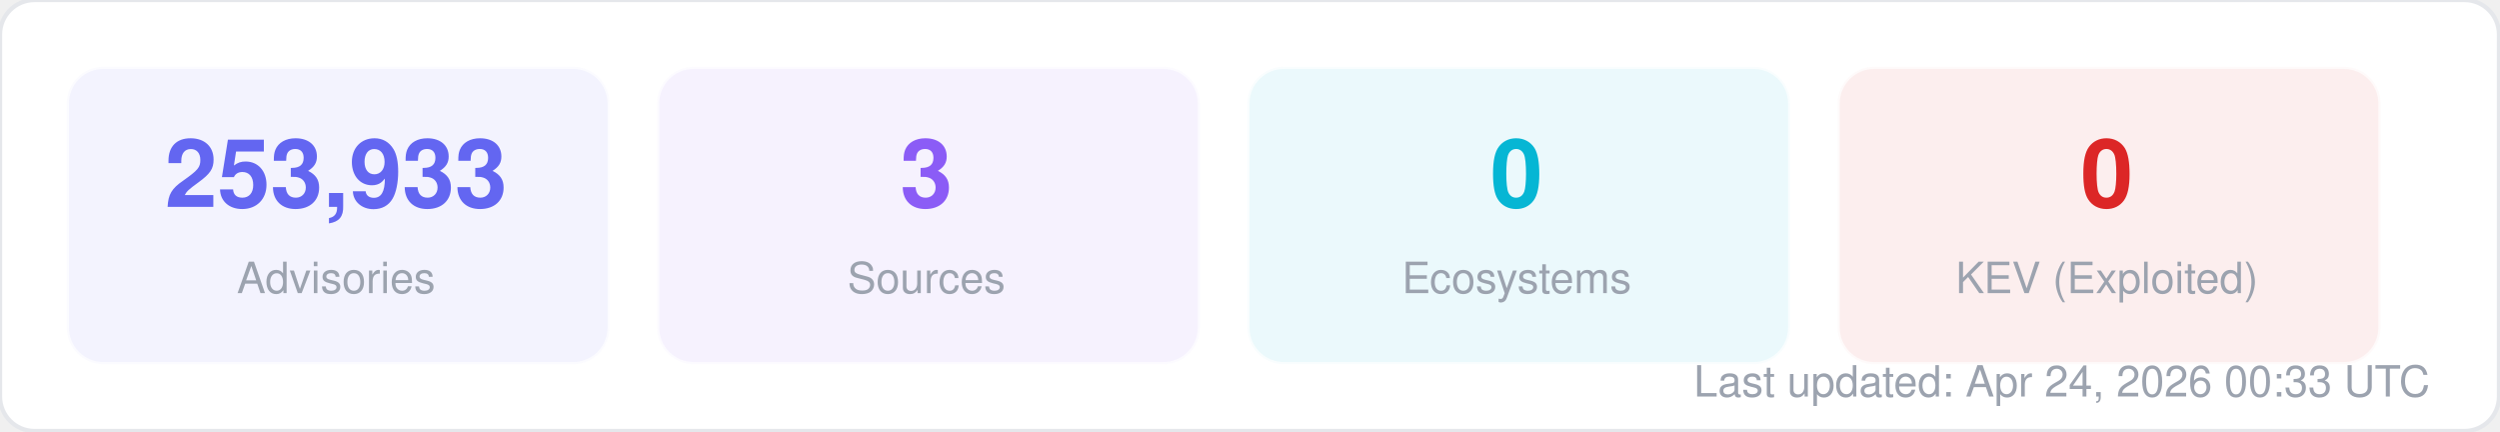
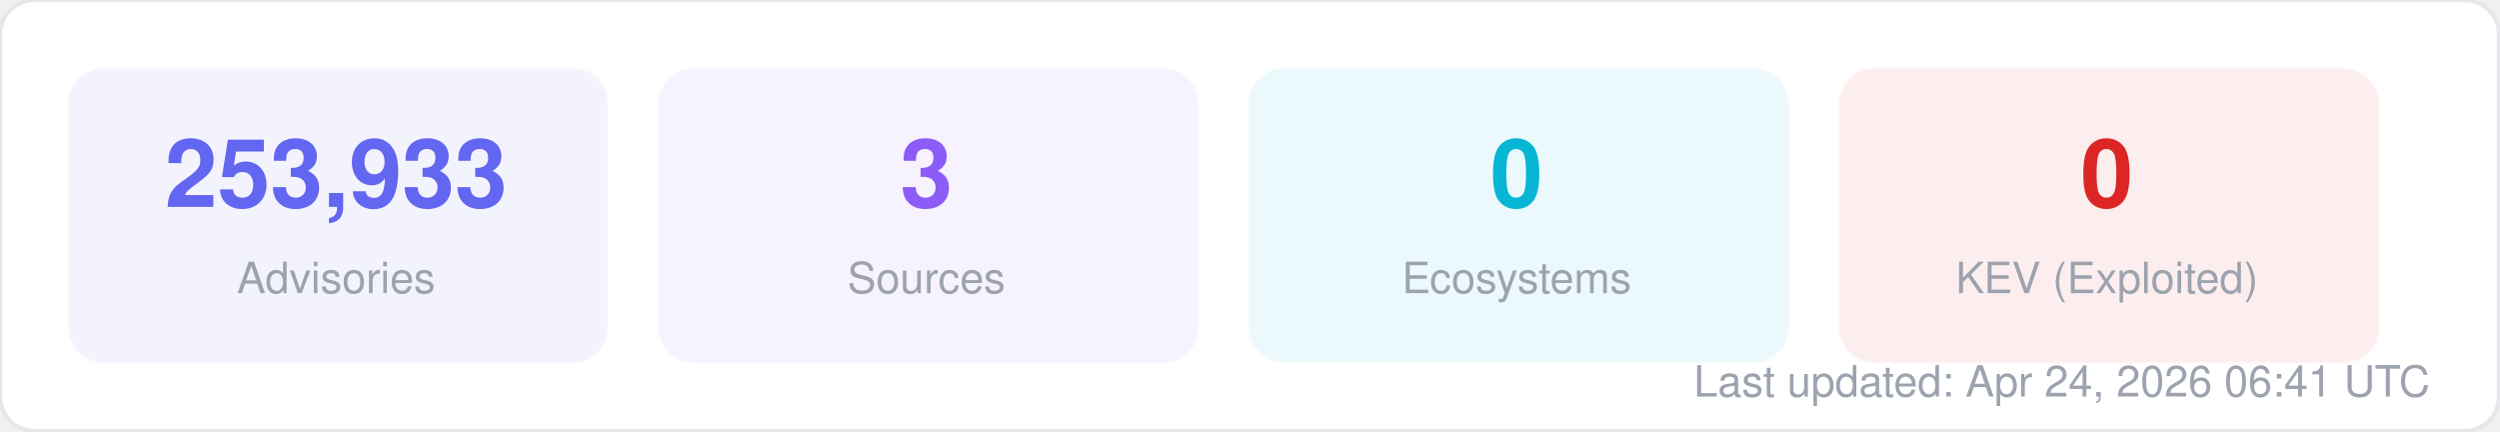
<svg xmlns="http://www.w3.org/2000/svg" width="580" height="100" viewBox="0 0 580 100" fill="none">
  <style>
  text { font-family: -apple-system, BlinkMacSystemFont, "Segoe UI", Helvetica, Arial, sans-serif; }
  .title { font-size: 14px; font-weight: 700; fill: #1f2937; }
  .label { font-size: 11px; fill: #6b7280; }
  .value { font-size: 11px; font-weight: 600; fill: #374151; }
  .big-number { font-size: 28px; font-weight: 800; fill: #111827; }
  .sub { font-size: 10px; fill: #9ca3af; }
</style>
  <rect width="580" height="100" rx="8" fill="#ffffff" stroke="#e5e7eb" stroke-width="1" />
  <rect x="16" y="16" width="125" height="68" rx="8" fill="#6366f1" opacity="0.08" stroke="#6366f1" stroke-width="1" stroke-opacity="0.3" />
  <text x="78" y="48" text-anchor="middle" class="big-number" style="font-size:22px; fill:#6366f1">253,933</text>
  <text x="78" y="68" text-anchor="middle" class="sub">Advisories</text>
  <rect x="153" y="16" width="125" height="68" rx="8" fill="#8b5cf6" opacity="0.08" stroke="#8b5cf6" stroke-width="1" stroke-opacity="0.3" />
  <text x="215" y="48" text-anchor="middle" class="big-number" style="font-size:22px; fill:#8b5cf6">3</text>
  <text x="215" y="68" text-anchor="middle" class="sub">Sources</text>
  <rect x="290" y="16" width="125" height="68" rx="8" fill="#06b6d4" opacity="0.08" stroke="#06b6d4" stroke-width="1" stroke-opacity="0.3" />
  <text x="352" y="48" text-anchor="middle" class="big-number" style="font-size:22px; fill:#06b6d4">0</text>
  <text x="352" y="68" text-anchor="middle" class="sub">Ecosystems</text>
  <rect x="427" y="16" width="125" height="68" rx="8" fill="#dc2626" opacity="0.08" stroke="#dc2626" stroke-width="1" stroke-opacity="0.3" />
  <text x="489" y="48" text-anchor="middle" class="big-number" style="font-size:22px; fill:#dc2626">0</text>
  <text x="489" y="68" text-anchor="middle" class="sub">KEV (Exploited)</text>
-   <text x="564" y="92" text-anchor="end" class="sub">Last updated: Apr 24, 2026 00:33 UTC</text>
+   <text x="564" y="92" text-anchor="end" class="sub">Last updated: Apr 24, 2026 06:41 UTC</text>
</svg>
